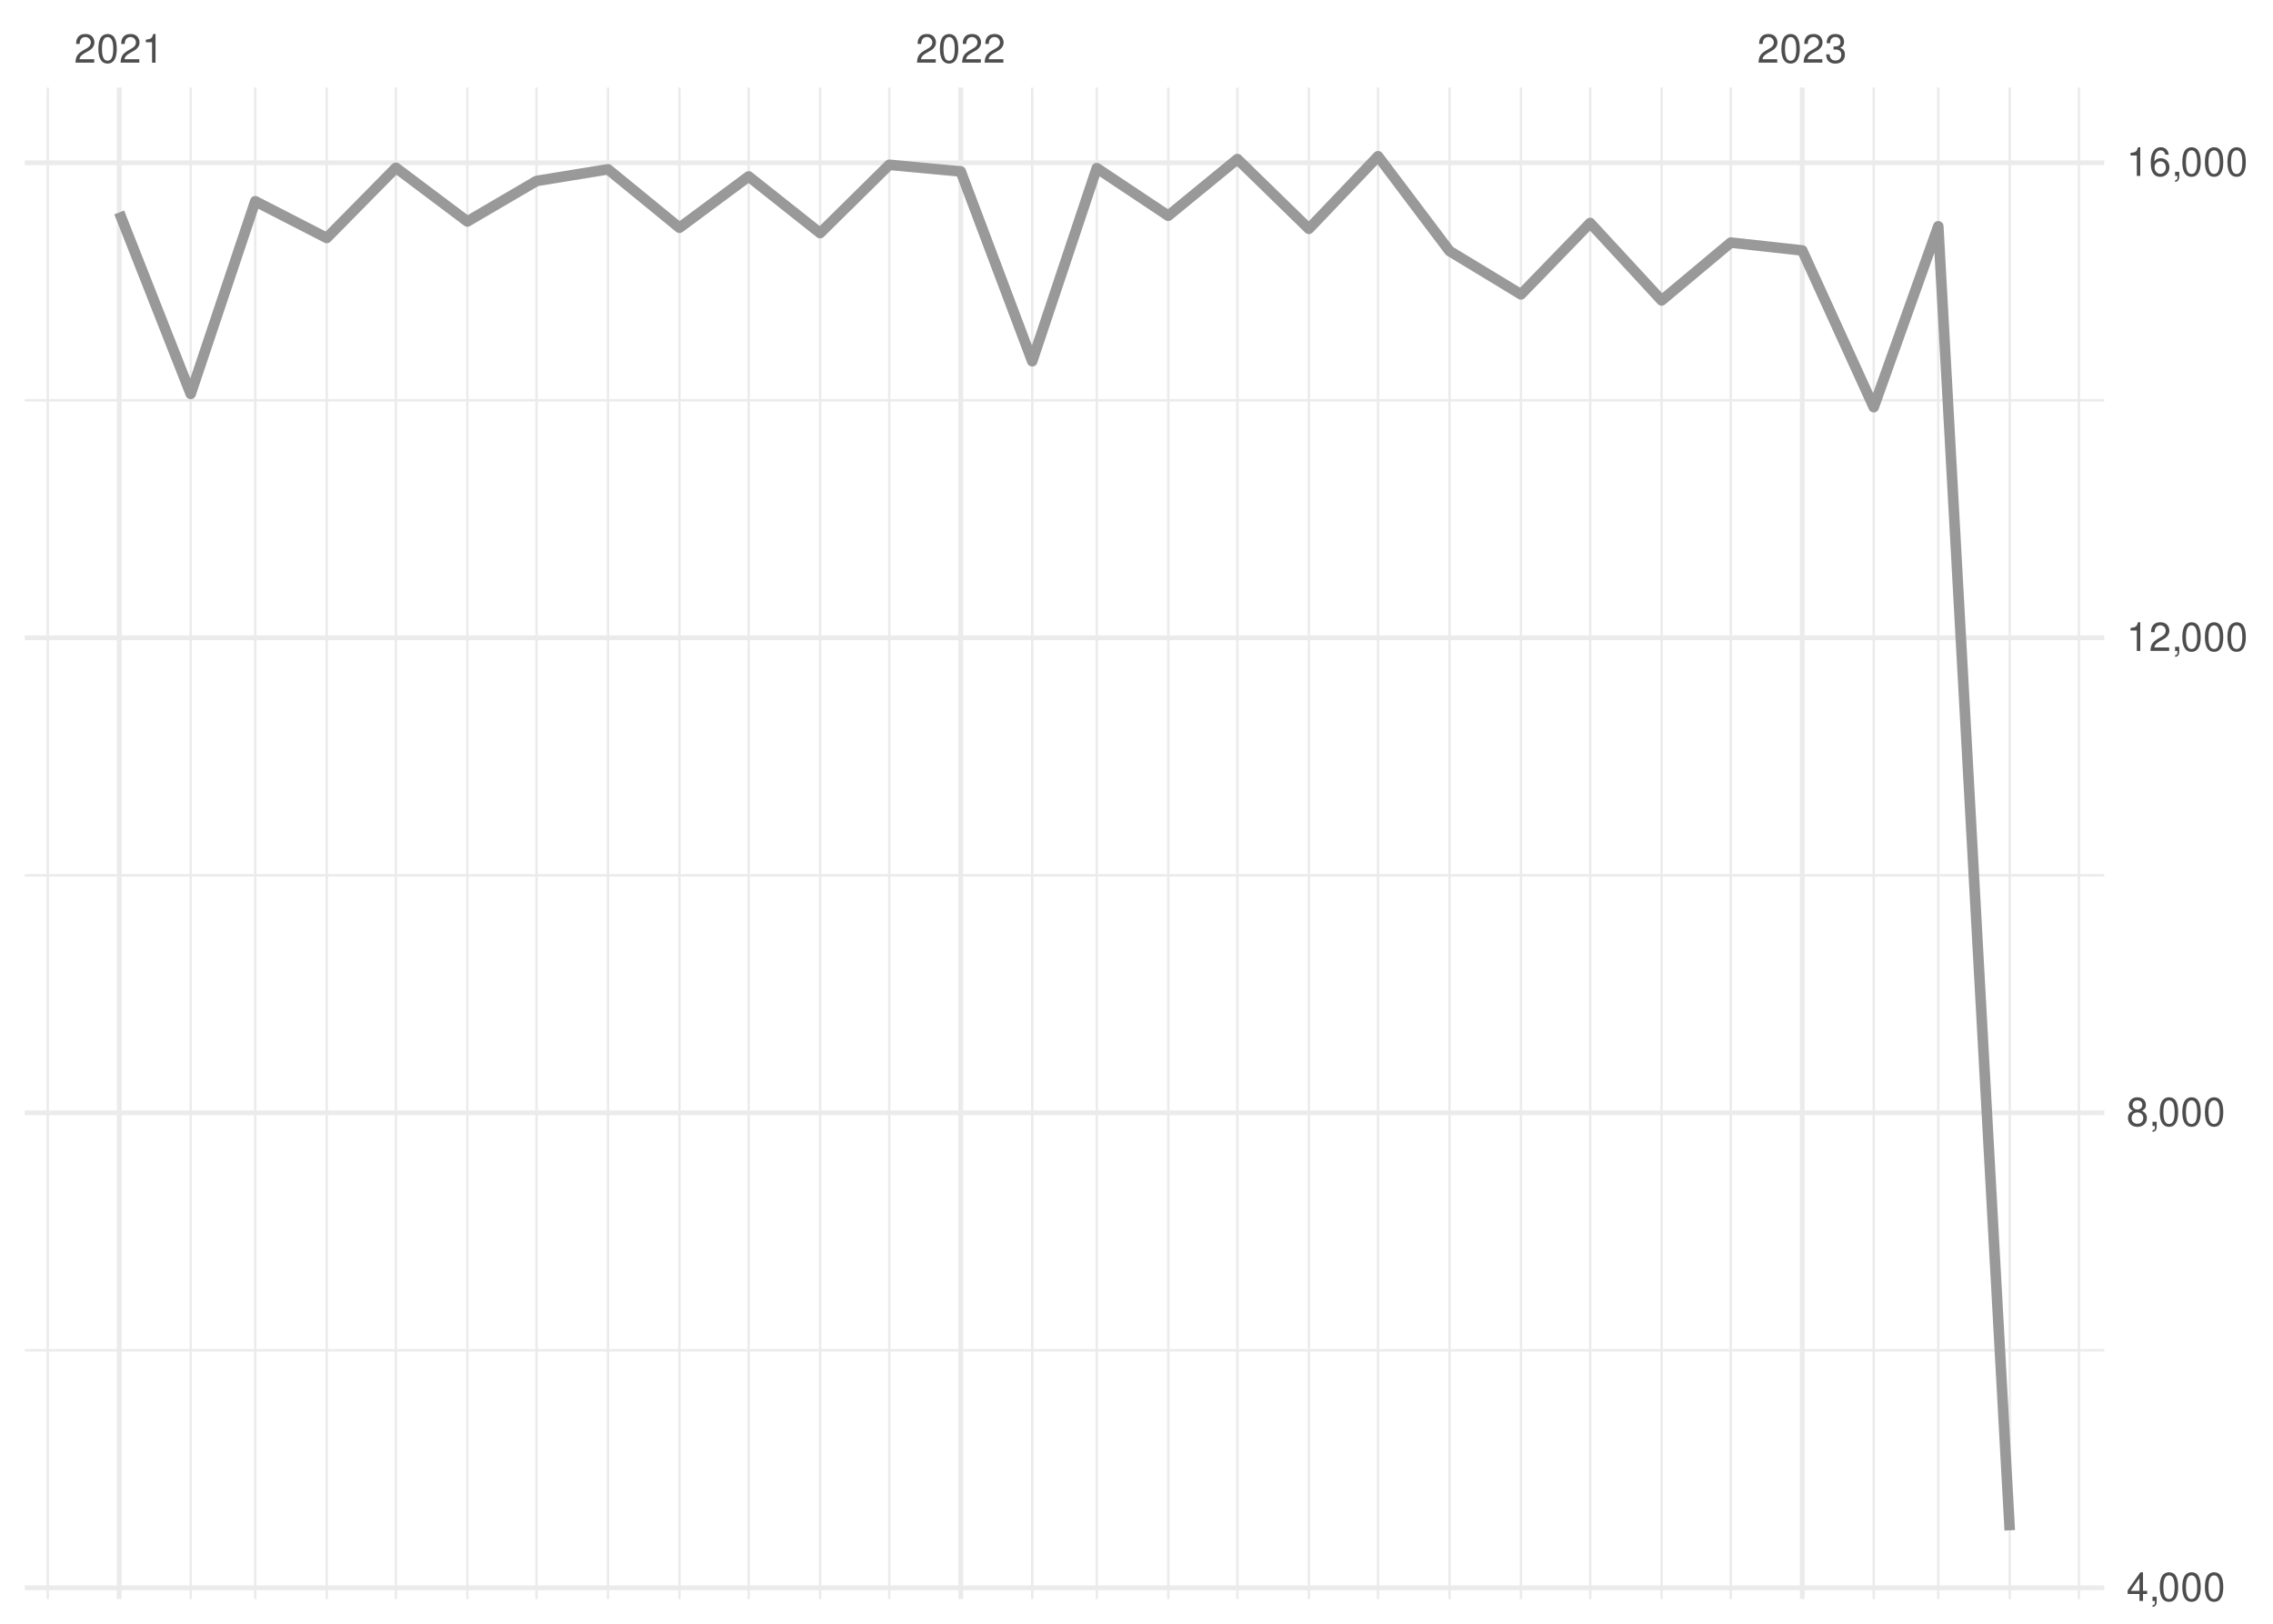
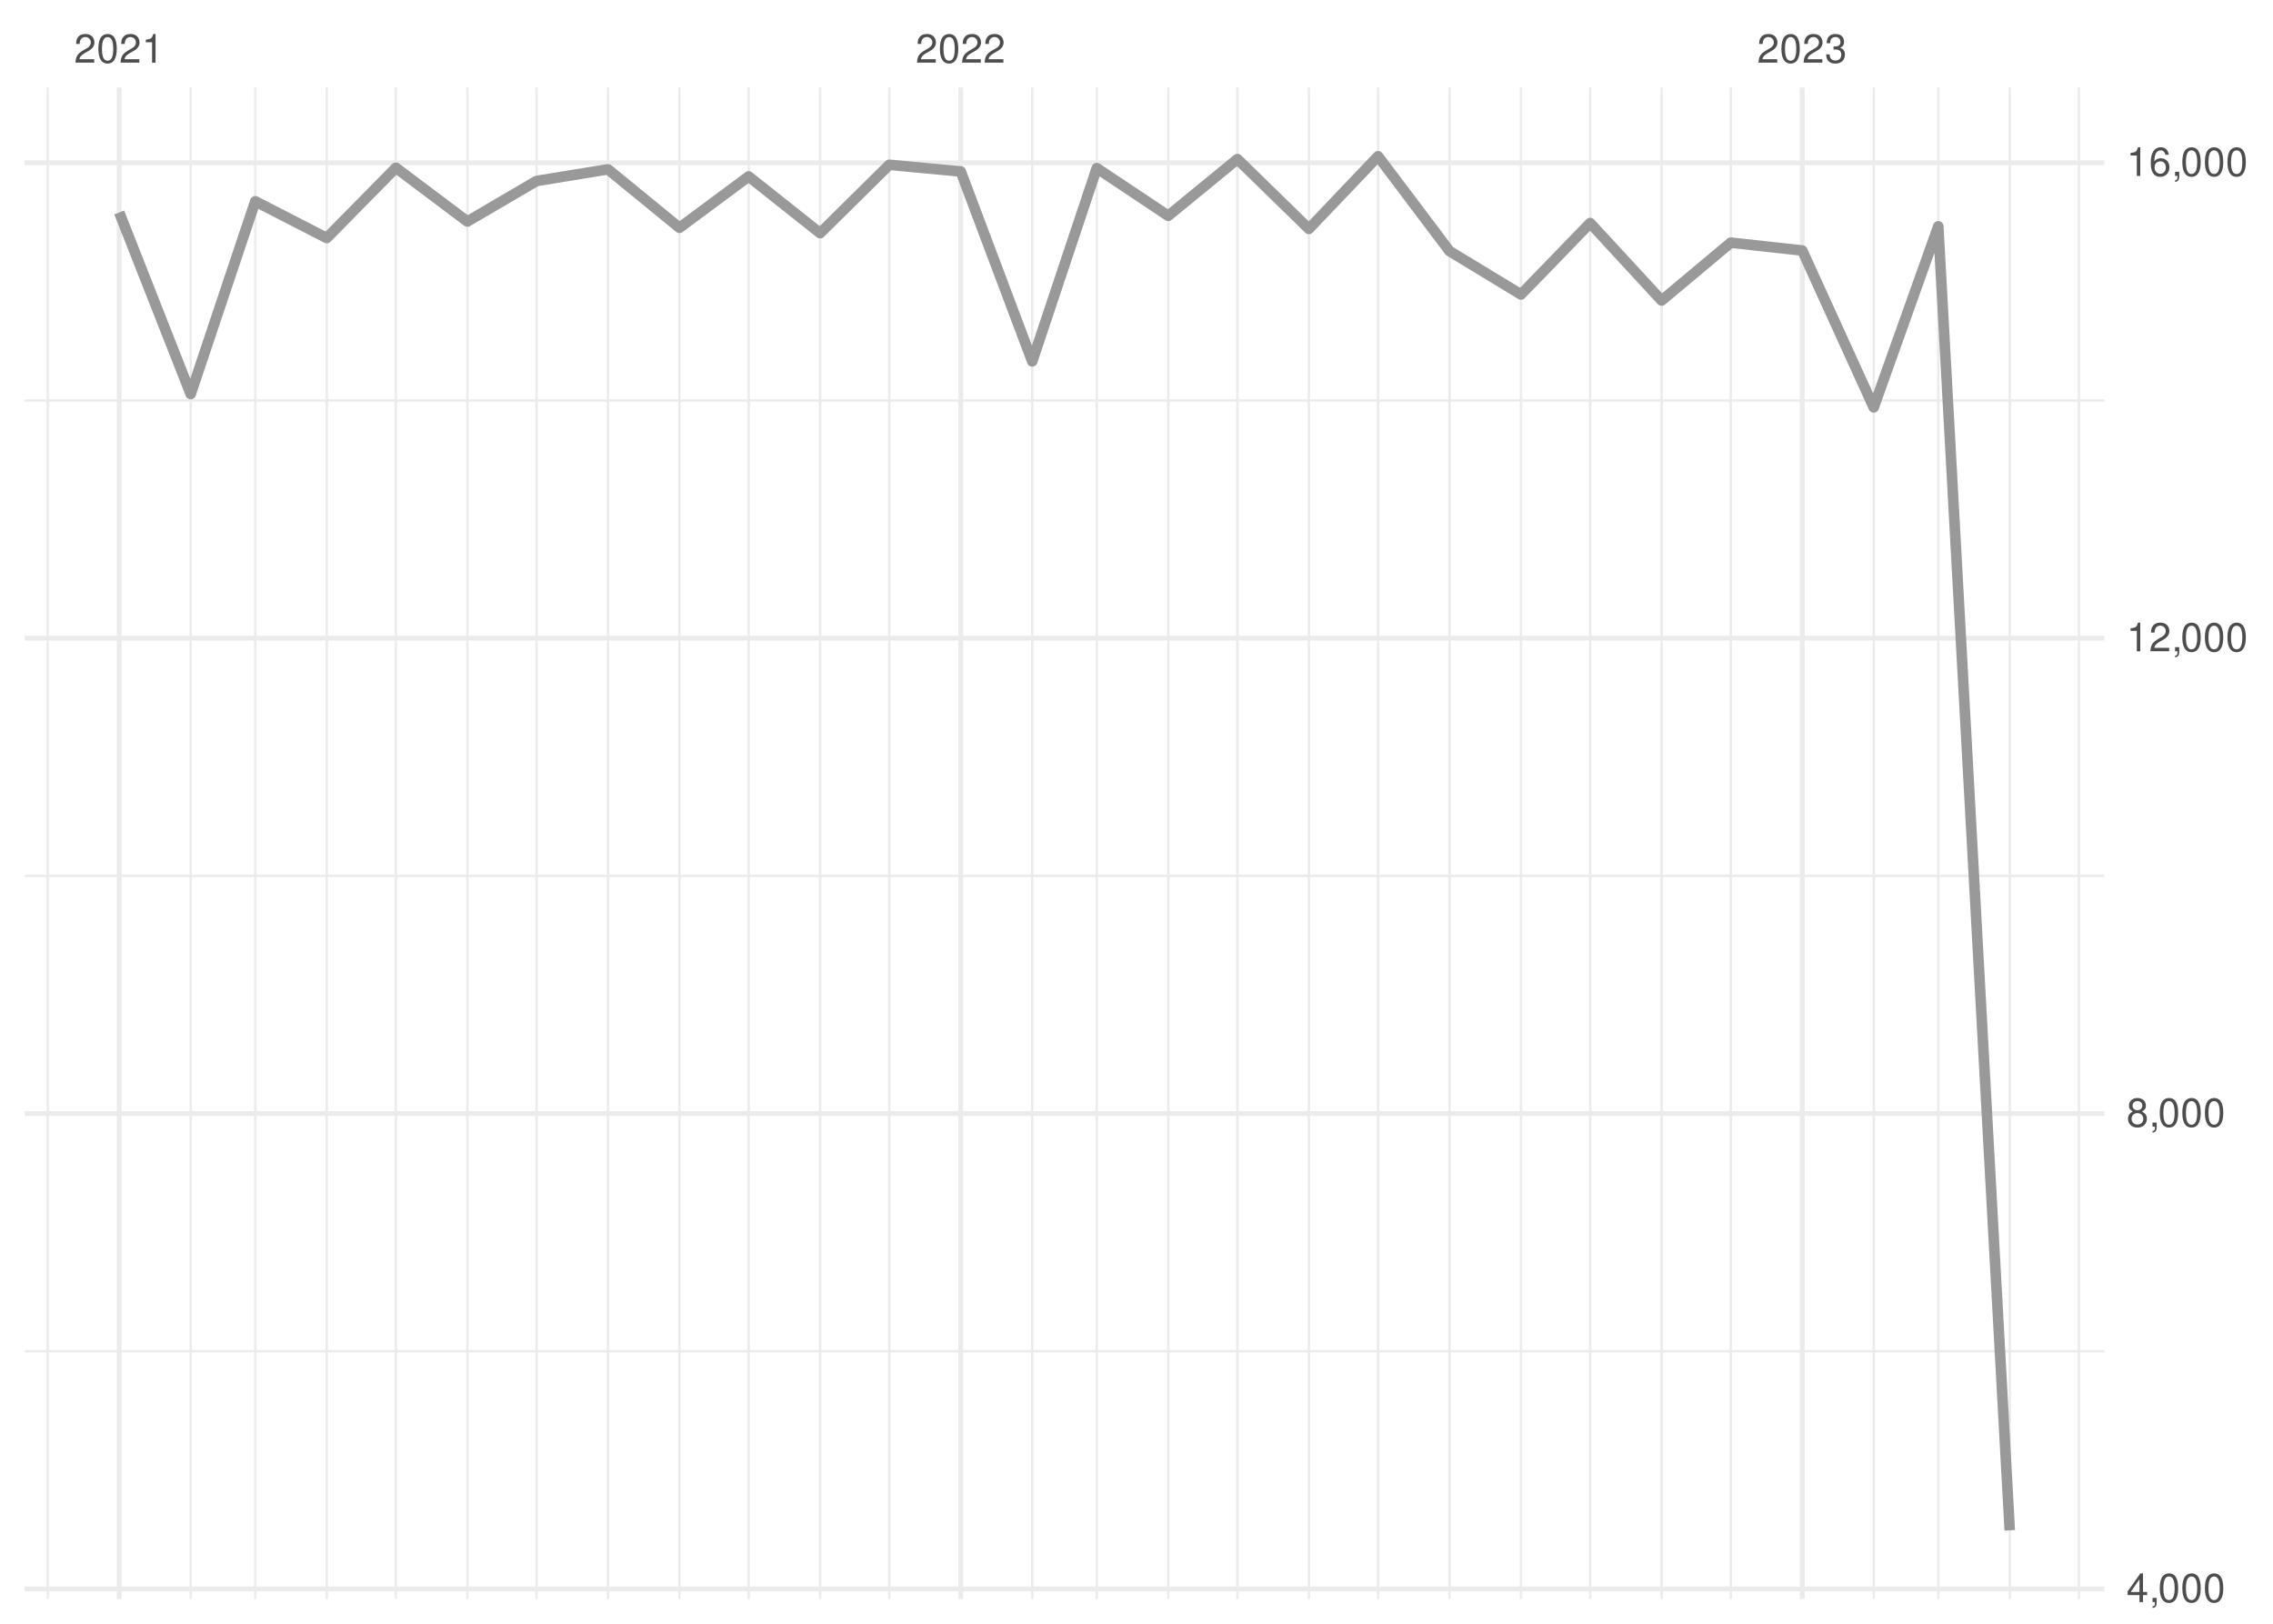
<svg xmlns="http://www.w3.org/2000/svg" xmlns:xlink="http://www.w3.org/1999/xlink" width="504pt" height="360pt" viewBox="0 0 504 360" version="1.1">
  <defs>
    <g>
      <symbol overflow="visible" id="glyph0-0">
        <path style="stroke:none;" d="" />
      </symbol>
      <symbol overflow="visible" id="glyph0-1">
        <path style="stroke:none;" d="M 4.453 -0.766 L 1.172 -0.766 C 1.25 -1.297 1.531 -1.625 2.297 -2.094 L 3.172 -2.594 C 4.047 -3.062 4.5 -3.719 4.5 -4.5 C 4.5 -5.031 4.281 -5.531 3.922 -5.875 C 3.547 -6.203 3.094 -6.359 2.5 -6.359 C 1.703 -6.359 1.125 -6.078 0.781 -5.531 C 0.547 -5.203 0.453 -4.797 0.438 -4.156 L 1.219 -4.156 C 1.234 -4.594 1.297 -4.844 1.406 -5.062 C 1.594 -5.438 2 -5.688 2.469 -5.688 C 3.172 -5.688 3.703 -5.172 3.703 -4.484 C 3.703 -3.969 3.406 -3.531 2.859 -3.219 L 2.047 -2.75 C 0.75 -2 0.375 -1.406 0.297 -0.016 L 4.453 -0.016 Z M 4.453 -0.766 " />
      </symbol>
      <symbol overflow="visible" id="glyph0-2">
        <path style="stroke:none;" d="M 2.422 -6.359 C 1.844 -6.359 1.312 -6.094 0.984 -5.672 C 0.578 -5.109 0.375 -4.25 0.375 -3.078 C 0.375 -0.938 1.078 0.203 2.422 0.203 C 3.734 0.203 4.453 -0.938 4.453 -3.031 C 4.453 -4.25 4.266 -5.078 3.859 -5.672 C 3.531 -6.109 3.016 -6.359 2.422 -6.359 Z M 2.422 -5.672 C 3.25 -5.672 3.672 -4.828 3.672 -3.094 C 3.672 -1.281 3.266 -0.438 2.406 -0.438 C 1.578 -0.438 1.172 -1.312 1.172 -3.062 C 1.172 -4.828 1.578 -5.672 2.422 -5.672 Z M 2.422 -5.672 " />
      </symbol>
      <symbol overflow="visible" id="glyph0-3">
        <path style="stroke:none;" d="M 2.281 -4.531 L 2.281 0 L 3.047 0 L 3.047 -6.359 L 2.547 -6.359 C 2.266 -5.391 2.094 -5.25 0.891 -5.094 L 0.891 -4.531 Z M 2.281 -4.531 " />
      </symbol>
      <symbol overflow="visible" id="glyph0-4">
        <path style="stroke:none;" d="M 1.938 -2.922 L 2.359 -2.922 C 3.203 -2.922 3.656 -2.531 3.656 -1.766 C 3.656 -0.969 3.172 -0.484 2.375 -0.484 C 1.516 -0.484 1.109 -0.922 1.062 -1.844 L 0.281 -1.844 C 0.312 -1.344 0.406 -1 0.547 -0.719 C 0.875 -0.109 1.484 0.203 2.344 0.203 C 3.625 0.203 4.453 -0.578 4.453 -1.781 C 4.453 -2.594 4.141 -3.031 3.391 -3.297 C 3.969 -3.531 4.266 -3.969 4.266 -4.609 C 4.266 -5.703 3.547 -6.359 2.359 -6.359 C 1.109 -6.359 0.438 -5.656 0.406 -4.312 L 1.188 -4.312 C 1.203 -4.703 1.234 -4.922 1.328 -5.109 C 1.5 -5.469 1.891 -5.688 2.375 -5.688 C 3.062 -5.688 3.469 -5.266 3.469 -4.578 C 3.469 -4.141 3.312 -3.859 2.969 -3.719 C 2.766 -3.625 2.484 -3.594 1.938 -3.578 Z M 1.938 -2.922 " />
      </symbol>
      <symbol overflow="visible" id="glyph0-5">
        <path style="stroke:none;" d="M 2.875 -1.547 L 2.875 0 L 3.656 0 L 3.656 -1.547 L 4.578 -1.547 L 4.578 -2.234 L 3.656 -2.234 L 3.656 -6.359 L 3.078 -6.359 L 0.25 -2.359 L 0.25 -1.547 Z M 2.875 -2.234 L 0.922 -2.234 L 2.875 -5.047 Z M 2.875 -2.234 " />
      </symbol>
      <symbol overflow="visible" id="glyph0-6">
        <path style="stroke:none;" d="M 0.766 -0.922 L 0.766 0 L 1.297 0 L 1.297 0.156 C 1.297 0.766 1.172 0.938 0.766 0.953 L 0.766 1.297 C 1.344 1.312 1.688 0.891 1.688 0.141 L 1.688 -0.922 Z M 0.766 -0.922 " />
      </symbol>
      <symbol overflow="visible" id="glyph0-7">
        <path style="stroke:none;" d="M 3.438 -3.359 C 4.094 -3.75 4.297 -4.062 4.297 -4.656 C 4.297 -5.672 3.531 -6.359 2.422 -6.359 C 1.312 -6.359 0.547 -5.672 0.547 -4.672 C 0.547 -4.062 0.75 -3.75 1.391 -3.359 C 0.672 -2.984 0.328 -2.469 0.328 -1.766 C 0.328 -0.609 1.172 0.203 2.422 0.203 C 3.656 0.203 4.516 -0.609 4.516 -1.766 C 4.516 -2.469 4.156 -2.984 3.438 -3.359 Z M 2.422 -5.672 C 3.078 -5.672 3.5 -5.281 3.5 -4.641 C 3.5 -4.047 3.062 -3.656 2.422 -3.656 C 1.766 -3.656 1.344 -4.047 1.344 -4.656 C 1.344 -5.281 1.766 -5.672 2.422 -5.672 Z M 2.422 -3 C 3.188 -3 3.719 -2.484 3.719 -1.75 C 3.719 -0.984 3.203 -0.484 2.406 -0.484 C 1.641 -0.484 1.125 -1 1.125 -1.734 C 1.125 -2.5 1.641 -3 2.422 -3 Z M 2.422 -3 " />
      </symbol>
      <symbol overflow="visible" id="glyph0-8">
        <path style="stroke:none;" d="M 4.375 -4.703 C 4.234 -5.75 3.562 -6.359 2.609 -6.359 C 1.922 -6.359 1.312 -6.031 0.938 -5.453 C 0.547 -4.828 0.375 -4.062 0.375 -2.906 C 0.375 -1.828 0.531 -1.156 0.906 -0.594 C 1.234 -0.078 1.781 0.203 2.469 0.203 C 3.656 0.203 4.516 -0.688 4.516 -1.922 C 4.516 -3.094 3.719 -3.922 2.609 -3.922 C 1.984 -3.922 1.5 -3.688 1.172 -3.234 C 1.172 -4.797 1.672 -5.672 2.562 -5.672 C 3.109 -5.672 3.484 -5.328 3.609 -4.703 Z M 2.5 -3.234 C 3.25 -3.234 3.719 -2.703 3.719 -1.859 C 3.719 -1.062 3.188 -0.484 2.484 -0.484 C 1.766 -0.484 1.219 -1.094 1.219 -1.906 C 1.219 -2.688 1.734 -3.234 2.5 -3.234 Z M 2.5 -3.234 " />
      </symbol>
    </g>
    <clipPath id="clip1">
      <path d="M 5.48 299 L 466.59 299 L 466.59 300 L 5.48 300 Z M 5.48 299 " />
    </clipPath>
    <clipPath id="clip2">
      <path d="M 5.48 193 L 466.59 193 L 466.59 195 L 5.48 195 Z M 5.48 193 " />
    </clipPath>
    <clipPath id="clip3">
      <path d="M 5.48 88 L 466.59 88 L 466.59 90 L 5.48 90 Z M 5.48 88 " />
    </clipPath>
    <clipPath id="clip4">
      <path d="M 10 19.41 L 11 19.41 L 11 354.52 L 10 354.52 Z M 10 19.41 " />
    </clipPath>
    <clipPath id="clip5">
      <path d="M 42 19.41 L 43 19.41 L 43 354.52 L 42 354.52 Z M 42 19.41 " />
    </clipPath>
    <clipPath id="clip6">
      <path d="M 56 19.41 L 57 19.41 L 57 354.52 L 56 354.52 Z M 56 19.41 " />
    </clipPath>
    <clipPath id="clip7">
      <path d="M 72 19.41 L 73 19.41 L 73 354.52 L 72 354.52 Z M 72 19.41 " />
    </clipPath>
    <clipPath id="clip8">
      <path d="M 87 19.41 L 89 19.41 L 89 354.52 L 87 354.52 Z M 87 19.41 " />
    </clipPath>
    <clipPath id="clip9">
      <path d="M 103 19.41 L 104 19.41 L 104 354.52 L 103 354.52 Z M 103 19.41 " />
    </clipPath>
    <clipPath id="clip10">
      <path d="M 118 19.41 L 120 19.41 L 120 354.52 L 118 354.52 Z M 118 19.41 " />
    </clipPath>
    <clipPath id="clip11">
      <path d="M 134 19.41 L 136 19.41 L 136 354.52 L 134 354.52 Z M 134 19.41 " />
    </clipPath>
    <clipPath id="clip12">
      <path d="M 150 19.41 L 151 19.41 L 151 354.52 L 150 354.52 Z M 150 19.41 " />
    </clipPath>
    <clipPath id="clip13">
      <path d="M 165 19.41 L 167 19.41 L 167 354.52 L 165 354.52 Z M 165 19.41 " />
    </clipPath>
    <clipPath id="clip14">
      <path d="M 181 19.41 L 183 19.41 L 183 354.52 L 181 354.52 Z M 181 19.41 " />
    </clipPath>
    <clipPath id="clip15">
      <path d="M 196 19.41 L 198 19.41 L 198 354.52 L 196 354.52 Z M 196 19.41 " />
    </clipPath>
    <clipPath id="clip16">
      <path d="M 228 19.41 L 230 19.41 L 230 354.52 L 228 354.52 Z M 228 19.41 " />
    </clipPath>
    <clipPath id="clip17">
      <path d="M 242 19.41 L 244 19.41 L 244 354.52 L 242 354.52 Z M 242 19.41 " />
    </clipPath>
    <clipPath id="clip18">
      <path d="M 258 19.41 L 260 19.41 L 260 354.52 L 258 354.52 Z M 258 19.41 " />
    </clipPath>
    <clipPath id="clip19">
      <path d="M 274 19.41 L 275 19.41 L 275 354.52 L 274 354.52 Z M 274 19.41 " />
    </clipPath>
    <clipPath id="clip20">
      <path d="M 289 19.41 L 291 19.41 L 291 354.52 L 289 354.52 Z M 289 19.41 " />
    </clipPath>
    <clipPath id="clip21">
      <path d="M 305 19.41 L 306 19.41 L 306 354.52 L 305 354.52 Z M 305 19.41 " />
    </clipPath>
    <clipPath id="clip22">
      <path d="M 321 19.41 L 322 19.41 L 322 354.52 L 321 354.52 Z M 321 19.41 " />
    </clipPath>
    <clipPath id="clip23">
      <path d="M 336 19.41 L 338 19.41 L 338 354.52 L 336 354.52 Z M 336 19.41 " />
    </clipPath>
    <clipPath id="clip24">
      <path d="M 352 19.41 L 353 19.41 L 353 354.52 L 352 354.52 Z M 352 19.41 " />
    </clipPath>
    <clipPath id="clip25">
      <path d="M 368 19.41 L 369 19.41 L 369 354.52 L 368 354.52 Z M 368 19.41 " />
    </clipPath>
    <clipPath id="clip26">
      <path d="M 383 19.41 L 385 19.41 L 385 354.52 L 383 354.52 Z M 383 19.41 " />
    </clipPath>
    <clipPath id="clip27">
      <path d="M 415 19.41 L 416 19.41 L 416 354.52 L 415 354.52 Z M 415 19.41 " />
    </clipPath>
    <clipPath id="clip28">
      <path d="M 429 19.41 L 431 19.41 L 431 354.52 L 429 354.52 Z M 429 19.41 " />
    </clipPath>
    <clipPath id="clip29">
      <path d="M 445 19.41 L 446 19.41 L 446 354.52 L 445 354.52 Z M 445 19.41 " />
    </clipPath>
    <clipPath id="clip30">
      <path d="M 460 19.41 L 462 19.41 L 462 354.52 L 460 354.52 Z M 460 19.41 " />
    </clipPath>
    <clipPath id="clip31">
      <path d="M 5.48 351 L 466.59 351 L 466.59 353 L 5.48 353 Z M 5.48 351 " />
    </clipPath>
    <clipPath id="clip32">
      <path d="M 5.48 246 L 466.59 246 L 466.59 248 L 5.48 248 Z M 5.48 246 " />
    </clipPath>
    <clipPath id="clip33">
-       <path d="M 5.48 140 L 466.59 140 L 466.59 142 L 5.48 142 Z M 5.48 140 " />
+       <path d="M 5.48 140 L 466.59 140 L 466.59 143 L 5.48 143 Z M 5.48 140 " />
    </clipPath>
    <clipPath id="clip34">
      <path d="M 5.48 35 L 466.59 35 L 466.59 37 L 5.48 37 Z M 5.48 35 " />
    </clipPath>
    <clipPath id="clip35">
      <path d="M 25 19.41 L 27 19.41 L 27 354.52 L 25 354.52 Z M 25 19.41 " />
    </clipPath>
    <clipPath id="clip36">
      <path d="M 212 19.41 L 214 19.41 L 214 354.52 L 212 354.52 Z M 212 19.41 " />
    </clipPath>
    <clipPath id="clip37">
      <path d="M 399 19.41 L 401 19.41 L 401 354.52 L 399 354.52 Z M 399 19.41 " />
    </clipPath>
  </defs>
  <g id="surface26">
    <rect x="0" y="0" width="504" height="360" style="fill:rgb(100%,100%,100%);fill-opacity:1;stroke:none;" />
    <g clip-path="url(#clip1)" clip-rule="nonzero">
-       <path style="fill:none;stroke-width:0.533;stroke-linecap:butt;stroke-linejoin:round;stroke:rgb(92.157%,92.157%,92.157%);stroke-opacity:1;stroke-miterlimit:10;" d="M 5.48 299.375 L 466.59 299.375 " />
+       <path style="fill:none;stroke-width:0.533;stroke-linecap:butt;stroke-linejoin:round;stroke:rgb(92.157%,92.157%,92.157%);stroke-opacity:1;stroke-miterlimit:10;" d="M 5.48 299.582 L 466.59 299.582 " />
    </g>
    <g clip-path="url(#clip2)" clip-rule="nonzero">
-       <path style="fill:none;stroke-width:0.533;stroke-linecap:butt;stroke-linejoin:round;stroke:rgb(92.157%,92.157%,92.157%);stroke-opacity:1;stroke-miterlimit:10;" d="M 5.48 194.062 L 466.59 194.062 " />
+       <path style="fill:none;stroke-width:0.533;stroke-linecap:butt;stroke-linejoin:round;stroke:rgb(92.157%,92.157%,92.157%);stroke-opacity:1;stroke-miterlimit:10;" d="M 5.48 194.184 L 466.59 194.184 " />
    </g>
    <g clip-path="url(#clip3)" clip-rule="nonzero">
-       <path style="fill:none;stroke-width:0.533;stroke-linecap:butt;stroke-linejoin:round;stroke:rgb(92.157%,92.157%,92.157%);stroke-opacity:1;stroke-miterlimit:10;" d="M 5.48 88.746 L 466.59 88.746 " />
+       <path style="fill:none;stroke-width:0.533;stroke-linecap:butt;stroke-linejoin:round;stroke:rgb(92.157%,92.157%,92.157%);stroke-opacity:1;stroke-miterlimit:10;" d="M 5.48 88.789 L 466.59 88.789 " />
    </g>
    <g clip-path="url(#clip4)" clip-rule="nonzero">
      <path style="fill:none;stroke-width:0.533;stroke-linecap:butt;stroke-linejoin:round;stroke:rgb(92.157%,92.157%,92.157%);stroke-opacity:1;stroke-miterlimit:10;" d="M 10.59 354.52 L 10.59 19.41 " />
    </g>
    <g clip-path="url(#clip5)" clip-rule="nonzero">
      <path style="fill:none;stroke-width:0.533;stroke-linecap:butt;stroke-linejoin:round;stroke:rgb(92.157%,92.157%,92.157%);stroke-opacity:1;stroke-miterlimit:10;" d="M 42.285 354.52 L 42.285 19.41 " />
    </g>
    <g clip-path="url(#clip6)" clip-rule="nonzero">
      <path style="fill:none;stroke-width:0.533;stroke-linecap:butt;stroke-linejoin:round;stroke:rgb(92.157%,92.157%,92.157%);stroke-opacity:1;stroke-miterlimit:10;" d="M 56.602 354.52 L 56.602 19.41 " />
    </g>
    <g clip-path="url(#clip7)" clip-rule="nonzero">
      <path style="fill:none;stroke-width:0.533;stroke-linecap:butt;stroke-linejoin:round;stroke:rgb(92.157%,92.157%,92.157%);stroke-opacity:1;stroke-miterlimit:10;" d="M 72.449 354.52 L 72.449 19.41 " />
    </g>
    <g clip-path="url(#clip8)" clip-rule="nonzero">
      <path style="fill:none;stroke-width:0.533;stroke-linecap:butt;stroke-linejoin:round;stroke:rgb(92.157%,92.157%,92.157%);stroke-opacity:1;stroke-miterlimit:10;" d="M 87.785 354.52 L 87.785 19.41 " />
    </g>
    <g clip-path="url(#clip9)" clip-rule="nonzero">
      <path style="fill:none;stroke-width:0.533;stroke-linecap:butt;stroke-linejoin:round;stroke:rgb(92.157%,92.157%,92.157%);stroke-opacity:1;stroke-miterlimit:10;" d="M 103.633 354.52 L 103.633 19.41 " />
    </g>
    <g clip-path="url(#clip10)" clip-rule="nonzero">
      <path style="fill:none;stroke-width:0.533;stroke-linecap:butt;stroke-linejoin:round;stroke:rgb(92.157%,92.157%,92.157%);stroke-opacity:1;stroke-miterlimit:10;" d="M 118.969 354.52 L 118.969 19.41 " />
    </g>
    <g clip-path="url(#clip11)" clip-rule="nonzero">
      <path style="fill:none;stroke-width:0.533;stroke-linecap:butt;stroke-linejoin:round;stroke:rgb(92.157%,92.157%,92.157%);stroke-opacity:1;stroke-miterlimit:10;" d="M 134.816 354.52 L 134.816 19.41 " />
    </g>
    <g clip-path="url(#clip12)" clip-rule="nonzero">
      <path style="fill:none;stroke-width:0.533;stroke-linecap:butt;stroke-linejoin:round;stroke:rgb(92.157%,92.157%,92.157%);stroke-opacity:1;stroke-miterlimit:10;" d="M 150.664 354.52 L 150.664 19.41 " />
    </g>
    <g clip-path="url(#clip13)" clip-rule="nonzero">
      <path style="fill:none;stroke-width:0.533;stroke-linecap:butt;stroke-linejoin:round;stroke:rgb(92.157%,92.157%,92.157%);stroke-opacity:1;stroke-miterlimit:10;" d="M 166 354.52 L 166 19.41 " />
    </g>
    <g clip-path="url(#clip14)" clip-rule="nonzero">
      <path style="fill:none;stroke-width:0.533;stroke-linecap:butt;stroke-linejoin:round;stroke:rgb(92.157%,92.157%,92.157%);stroke-opacity:1;stroke-miterlimit:10;" d="M 181.848 354.52 L 181.848 19.41 " />
    </g>
    <g clip-path="url(#clip15)" clip-rule="nonzero">
      <path style="fill:none;stroke-width:0.533;stroke-linecap:butt;stroke-linejoin:round;stroke:rgb(92.157%,92.157%,92.157%);stroke-opacity:1;stroke-miterlimit:10;" d="M 197.184 354.52 L 197.184 19.41 " />
    </g>
    <g clip-path="url(#clip16)" clip-rule="nonzero">
      <path style="fill:none;stroke-width:0.533;stroke-linecap:butt;stroke-linejoin:round;stroke:rgb(92.157%,92.157%,92.157%);stroke-opacity:1;stroke-miterlimit:10;" d="M 228.879 354.52 L 228.879 19.41 " />
    </g>
    <g clip-path="url(#clip17)" clip-rule="nonzero">
      <path style="fill:none;stroke-width:0.533;stroke-linecap:butt;stroke-linejoin:round;stroke:rgb(92.157%,92.157%,92.157%);stroke-opacity:1;stroke-miterlimit:10;" d="M 243.191 354.52 L 243.191 19.41 " />
    </g>
    <g clip-path="url(#clip18)" clip-rule="nonzero">
      <path style="fill:none;stroke-width:0.533;stroke-linecap:butt;stroke-linejoin:round;stroke:rgb(92.157%,92.157%,92.157%);stroke-opacity:1;stroke-miterlimit:10;" d="M 259.039 354.52 L 259.039 19.41 " />
    </g>
    <g clip-path="url(#clip19)" clip-rule="nonzero">
      <path style="fill:none;stroke-width:0.533;stroke-linecap:butt;stroke-linejoin:round;stroke:rgb(92.157%,92.157%,92.157%);stroke-opacity:1;stroke-miterlimit:10;" d="M 274.375 354.52 L 274.375 19.41 " />
    </g>
    <g clip-path="url(#clip20)" clip-rule="nonzero">
      <path style="fill:none;stroke-width:0.533;stroke-linecap:butt;stroke-linejoin:round;stroke:rgb(92.157%,92.157%,92.157%);stroke-opacity:1;stroke-miterlimit:10;" d="M 290.223 354.52 L 290.223 19.41 " />
    </g>
    <g clip-path="url(#clip21)" clip-rule="nonzero">
      <path style="fill:none;stroke-width:0.533;stroke-linecap:butt;stroke-linejoin:round;stroke:rgb(92.157%,92.157%,92.157%);stroke-opacity:1;stroke-miterlimit:10;" d="M 305.559 354.52 L 305.559 19.41 " />
    </g>
    <g clip-path="url(#clip22)" clip-rule="nonzero">
      <path style="fill:none;stroke-width:0.533;stroke-linecap:butt;stroke-linejoin:round;stroke:rgb(92.157%,92.157%,92.157%);stroke-opacity:1;stroke-miterlimit:10;" d="M 321.406 354.52 L 321.406 19.41 " />
    </g>
    <g clip-path="url(#clip23)" clip-rule="nonzero">
      <path style="fill:none;stroke-width:0.533;stroke-linecap:butt;stroke-linejoin:round;stroke:rgb(92.157%,92.157%,92.157%);stroke-opacity:1;stroke-miterlimit:10;" d="M 337.254 354.52 L 337.254 19.41 " />
    </g>
    <g clip-path="url(#clip24)" clip-rule="nonzero">
      <path style="fill:none;stroke-width:0.533;stroke-linecap:butt;stroke-linejoin:round;stroke:rgb(92.157%,92.157%,92.157%);stroke-opacity:1;stroke-miterlimit:10;" d="M 352.59 354.52 L 352.59 19.41 " />
    </g>
    <g clip-path="url(#clip25)" clip-rule="nonzero">
      <path style="fill:none;stroke-width:0.533;stroke-linecap:butt;stroke-linejoin:round;stroke:rgb(92.157%,92.157%,92.157%);stroke-opacity:1;stroke-miterlimit:10;" d="M 368.438 354.52 L 368.438 19.41 " />
    </g>
    <g clip-path="url(#clip26)" clip-rule="nonzero">
      <path style="fill:none;stroke-width:0.533;stroke-linecap:butt;stroke-linejoin:round;stroke:rgb(92.157%,92.157%,92.157%);stroke-opacity:1;stroke-miterlimit:10;" d="M 383.773 354.52 L 383.773 19.41 " />
    </g>
    <g clip-path="url(#clip27)" clip-rule="nonzero">
      <path style="fill:none;stroke-width:0.533;stroke-linecap:butt;stroke-linejoin:round;stroke:rgb(92.157%,92.157%,92.157%);stroke-opacity:1;stroke-miterlimit:10;" d="M 415.469 354.52 L 415.469 19.41 " />
    </g>
    <g clip-path="url(#clip28)" clip-rule="nonzero">
      <path style="fill:none;stroke-width:0.533;stroke-linecap:butt;stroke-linejoin:round;stroke:rgb(92.157%,92.157%,92.157%);stroke-opacity:1;stroke-miterlimit:10;" d="M 429.781 354.52 L 429.781 19.41 " />
    </g>
    <g clip-path="url(#clip29)" clip-rule="nonzero">
      <path style="fill:none;stroke-width:0.533;stroke-linecap:butt;stroke-linejoin:round;stroke:rgb(92.157%,92.157%,92.157%);stroke-opacity:1;stroke-miterlimit:10;" d="M 445.629 354.52 L 445.629 19.41 " />
    </g>
    <g clip-path="url(#clip30)" clip-rule="nonzero">
      <path style="fill:none;stroke-width:0.533;stroke-linecap:butt;stroke-linejoin:round;stroke:rgb(92.157%,92.157%,92.157%);stroke-opacity:1;stroke-miterlimit:10;" d="M 460.965 354.52 L 460.965 19.41 " />
    </g>
    <g clip-path="url(#clip31)" clip-rule="nonzero">
-       <path style="fill:none;stroke-width:1.067;stroke-linecap:butt;stroke-linejoin:round;stroke:rgb(92.157%,92.157%,92.157%);stroke-opacity:1;stroke-miterlimit:10;" d="M 5.48 352.031 L 466.59 352.031 " />
+       <path style="fill:none;stroke-width:1.067;stroke-linecap:butt;stroke-linejoin:round;stroke:rgb(92.157%,92.157%,92.157%);stroke-opacity:1;stroke-miterlimit:10;" d="M 5.48 352.277 L 466.59 352.277 " />
    </g>
    <g clip-path="url(#clip32)" clip-rule="nonzero">
-       <path style="fill:none;stroke-width:1.067;stroke-linecap:butt;stroke-linejoin:round;stroke:rgb(92.157%,92.157%,92.157%);stroke-opacity:1;stroke-miterlimit:10;" d="M 5.48 246.719 L 466.59 246.719 " />
+       <path style="fill:none;stroke-width:1.067;stroke-linecap:butt;stroke-linejoin:round;stroke:rgb(92.157%,92.157%,92.157%);stroke-opacity:1;stroke-miterlimit:10;" d="M 5.48 246.883 L 466.59 246.883 " />
    </g>
    <g clip-path="url(#clip33)" clip-rule="nonzero">
-       <path style="fill:none;stroke-width:1.067;stroke-linecap:butt;stroke-linejoin:round;stroke:rgb(92.157%,92.157%,92.157%);stroke-opacity:1;stroke-miterlimit:10;" d="M 5.48 141.406 L 466.59 141.406 " />
+       <path style="fill:none;stroke-width:1.067;stroke-linecap:butt;stroke-linejoin:round;stroke:rgb(92.157%,92.157%,92.157%);stroke-opacity:1;stroke-miterlimit:10;" d="M 5.48 141.488 L 466.59 141.488 " />
    </g>
    <g clip-path="url(#clip34)" clip-rule="nonzero">
-       <path style="fill:none;stroke-width:1.067;stroke-linecap:butt;stroke-linejoin:round;stroke:rgb(92.157%,92.157%,92.157%);stroke-opacity:1;stroke-miterlimit:10;" d="M 5.48 36.09 L 466.59 36.09 " />
+       <path style="fill:none;stroke-width:1.067;stroke-linecap:butt;stroke-linejoin:round;stroke:rgb(92.157%,92.157%,92.157%);stroke-opacity:1;stroke-miterlimit:10;" d="M 5.48 36.094 L 466.59 36.094 " />
    </g>
    <g clip-path="url(#clip35)" clip-rule="nonzero">
      <path style="fill:none;stroke-width:1.067;stroke-linecap:butt;stroke-linejoin:round;stroke:rgb(92.157%,92.157%,92.157%);stroke-opacity:1;stroke-miterlimit:10;" d="M 26.438 354.52 L 26.438 19.41 " />
    </g>
    <g clip-path="url(#clip36)" clip-rule="nonzero">
      <path style="fill:none;stroke-width:1.067;stroke-linecap:butt;stroke-linejoin:round;stroke:rgb(92.157%,92.157%,92.157%);stroke-opacity:1;stroke-miterlimit:10;" d="M 213.031 354.52 L 213.031 19.41 " />
    </g>
    <g clip-path="url(#clip37)" clip-rule="nonzero">
      <path style="fill:none;stroke-width:1.067;stroke-linecap:butt;stroke-linejoin:round;stroke:rgb(92.157%,92.157%,92.157%);stroke-opacity:1;stroke-miterlimit:10;" d="M 399.621 354.52 L 399.621 19.41 " />
    </g>
-     <path style="fill:none;stroke-width:2.347;stroke-linecap:butt;stroke-linejoin:round;stroke:rgb(60%,60%,60%);stroke-opacity:1;stroke-miterlimit:10;" d="M 26.438 47.098 L 42.285 87.328 L 56.602 44.621 L 72.449 52.758 L 87.785 37.195 L 103.633 49.098 L 118.969 40.121 L 134.816 37.539 L 150.664 50.492 L 166 39.117 L 181.848 51.676 L 197.184 36.539 L 213.031 38.012 L 228.879 80.086 L 243.191 37.277 L 259.039 47.832 L 274.375 35.273 L 290.223 50.73 L 305.559 34.645 L 321.406 55.652 L 337.254 65.262 L 352.59 49.441 L 368.438 66.605 L 383.773 53.785 L 399.621 55.523 L 415.469 90.273 L 429.781 50.176 L 445.629 339.289 " />
+     <path style="fill:none;stroke-width:2.347;stroke-linecap:butt;stroke-linejoin:round;stroke:rgb(60%,60%,60%);stroke-opacity:1;stroke-miterlimit:10;" d="M 26.438 47.105 L 42.285 87.367 L 56.602 44.629 L 72.449 52.77 L 87.785 37.199 L 103.633 49.109 L 118.969 40.125 L 134.816 37.543 L 150.664 50.504 L 166 39.121 L 181.848 51.691 L 197.184 36.539 L 213.031 38.016 L 228.879 80.121 L 243.191 37.277 L 259.039 47.844 L 274.375 35.277 L 290.223 50.742 L 305.559 34.645 L 321.406 55.668 L 337.254 65.285 L 352.59 49.453 L 368.438 66.629 L 383.773 53.797 L 399.621 55.539 L 415.469 90.316 L 429.781 50.188 L 445.629 339.289 " />
    <g style="fill:rgb(30.196%,30.196%,30.196%);fill-opacity:1;">
      <use xlink:href="#glyph0-1" x="16.438" y="13.896" />
      <use xlink:href="#glyph0-2" x="21.438" y="13.896" />
      <use xlink:href="#glyph0-1" x="26.438" y="13.896" />
      <use xlink:href="#glyph0-3" x="31.438" y="13.896" />
    </g>
    <g style="fill:rgb(30.196%,30.196%,30.196%);fill-opacity:1;">
      <use xlink:href="#glyph0-1" x="203.031" y="13.896" />
      <use xlink:href="#glyph0-2" x="208.031" y="13.896" />
      <use xlink:href="#glyph0-1" x="213.031" y="13.896" />
      <use xlink:href="#glyph0-1" x="218.031" y="13.896" />
    </g>
    <g style="fill:rgb(30.196%,30.196%,30.196%);fill-opacity:1;">
      <use xlink:href="#glyph0-1" x="389.621" y="13.896" />
      <use xlink:href="#glyph0-2" x="394.621" y="13.896" />
      <use xlink:href="#glyph0-1" x="399.621" y="13.896" />
      <use xlink:href="#glyph0-4" x="404.621" y="13.896" />
    </g>
    <g style="fill:rgb(30.196%,30.196%,30.196%);fill-opacity:1;">
-       <use xlink:href="#glyph0-5" x="471.52" y="354.946" />
-       <use xlink:href="#glyph0-6" x="476.52" y="354.946" />
-       <use xlink:href="#glyph0-2" x="478.52" y="354.946" />
-       <use xlink:href="#glyph0-2" x="483.52" y="354.946" />
-       <use xlink:href="#glyph0-2" x="488.52" y="354.946" />
-     </g>
-     <g style="fill:rgb(30.196%,30.196%,30.196%);fill-opacity:1;">
-       <use xlink:href="#glyph0-7" x="471.52" y="249.634" />
-       <use xlink:href="#glyph0-6" x="476.52" y="249.634" />
-       <use xlink:href="#glyph0-2" x="478.52" y="249.634" />
-       <use xlink:href="#glyph0-2" x="483.52" y="249.634" />
-       <use xlink:href="#glyph0-2" x="488.52" y="249.634" />
-     </g>
-     <g style="fill:rgb(30.196%,30.196%,30.196%);fill-opacity:1;">
-       <use xlink:href="#glyph0-3" x="471.52" y="144.321" />
-       <use xlink:href="#glyph0-1" x="476.52" y="144.321" />
-       <use xlink:href="#glyph0-6" x="481.52" y="144.321" />
-       <use xlink:href="#glyph0-2" x="483.52" y="144.321" />
-       <use xlink:href="#glyph0-2" x="488.52" y="144.321" />
-       <use xlink:href="#glyph0-2" x="493.52" y="144.321" />
-     </g>
-     <g style="fill:rgb(30.196%,30.196%,30.196%);fill-opacity:1;">
-       <use xlink:href="#glyph0-3" x="471.52" y="39.005" />
-       <use xlink:href="#glyph0-8" x="476.52" y="39.005" />
-       <use xlink:href="#glyph0-6" x="481.52" y="39.005" />
-       <use xlink:href="#glyph0-2" x="483.52" y="39.005" />
-       <use xlink:href="#glyph0-2" x="488.52" y="39.005" />
-       <use xlink:href="#glyph0-2" x="493.52" y="39.005" />
+       <use xlink:href="#glyph0-5" x="471.52" y="355.192" />
+       <use xlink:href="#glyph0-6" x="476.52" y="355.192" />
+       <use xlink:href="#glyph0-2" x="478.52" y="355.192" />
+       <use xlink:href="#glyph0-2" x="483.52" y="355.192" />
+       <use xlink:href="#glyph0-2" x="488.52" y="355.192" />
+     </g>
+     <g style="fill:rgb(30.196%,30.196%,30.196%);fill-opacity:1;">
+       <use xlink:href="#glyph0-7" x="471.52" y="249.798" />
+       <use xlink:href="#glyph0-6" x="476.52" y="249.798" />
+       <use xlink:href="#glyph0-2" x="478.52" y="249.798" />
+       <use xlink:href="#glyph0-2" x="483.52" y="249.798" />
+       <use xlink:href="#glyph0-2" x="488.52" y="249.798" />
+     </g>
+     <g style="fill:rgb(30.196%,30.196%,30.196%);fill-opacity:1;">
+       <use xlink:href="#glyph0-3" x="471.52" y="144.403" />
+       <use xlink:href="#glyph0-1" x="476.52" y="144.403" />
+       <use xlink:href="#glyph0-6" x="481.52" y="144.403" />
+       <use xlink:href="#glyph0-2" x="483.52" y="144.403" />
+       <use xlink:href="#glyph0-2" x="488.52" y="144.403" />
+       <use xlink:href="#glyph0-2" x="493.52" y="144.403" />
+     </g>
+     <g style="fill:rgb(30.196%,30.196%,30.196%);fill-opacity:1;">
+       <use xlink:href="#glyph0-3" x="471.52" y="39.009" />
+       <use xlink:href="#glyph0-8" x="476.52" y="39.009" />
+       <use xlink:href="#glyph0-6" x="481.52" y="39.009" />
+       <use xlink:href="#glyph0-2" x="483.52" y="39.009" />
+       <use xlink:href="#glyph0-2" x="488.52" y="39.009" />
+       <use xlink:href="#glyph0-2" x="493.52" y="39.009" />
    </g>
  </g>
</svg>
